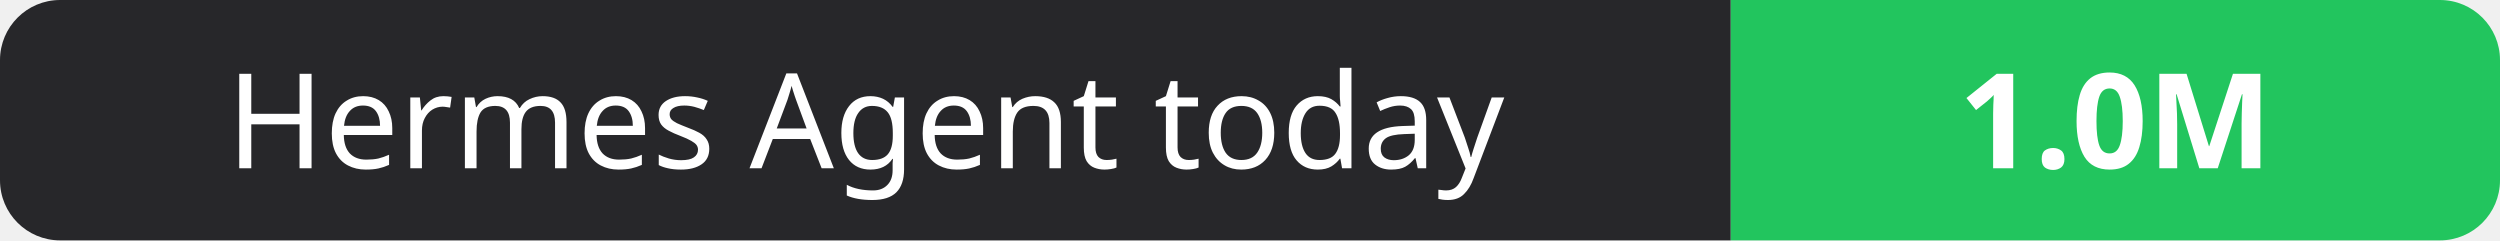
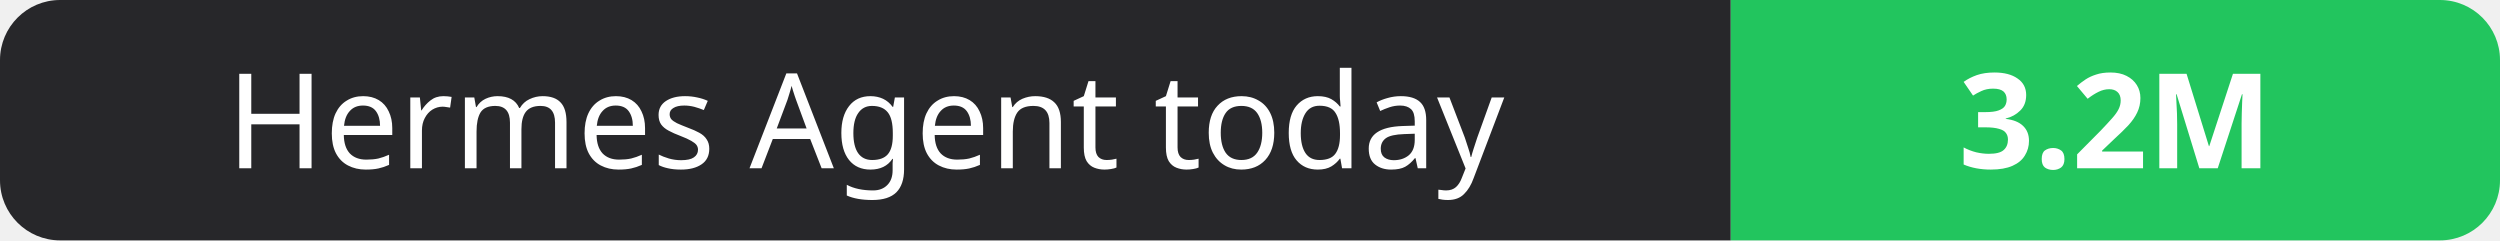
- <svg xmlns="http://www.w3.org/2000/svg" width="208" height="20" role="img" aria-label="Hermes Agent today: 1.0M">
+ <svg xmlns="http://www.w3.org/2000/svg" width="208" height="20" role="img" aria-label="Hermes Agent today: 3.2M">
  <clipPath id="r">
    <rect width="208" height="20" rx="5" fill="#fff" />
  </clipPath>
  <g clip-path="url(#r)">
    <rect width="144" height="20" fill="#27272a" />
    <rect x="144" width="64" height="20" fill="#22c55e" />
  </g>
  <g fill="#fff" text-anchor="middle" font-family="Verdana,Geneva,sans-serif" font-size="11">
    <text x="72.0" y="14">Hermes Agent today</text>
-     <text x="176.0" y="14" font-weight="700">1.0M</text>
+     <text x="176.0" y="14" font-weight="700">3.2M</text>
  </g>
</svg>
